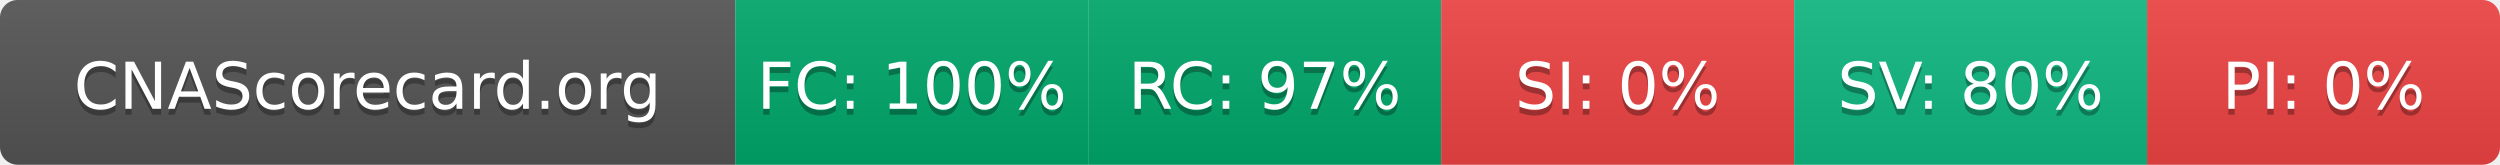
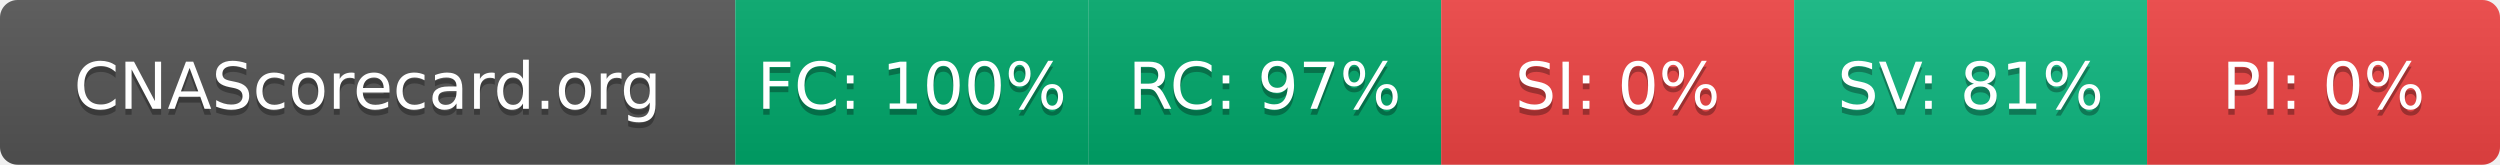
- <svg xmlns="http://www.w3.org/2000/svg" width="425" height="28" role="img" aria-label="CNAScorecard.org: FC:100% RC:97% SI:0% SV:80% PI:0%">
+ <svg xmlns="http://www.w3.org/2000/svg" width="425" height="28" role="img" aria-label="CNAScorecard.org: FC:100% RC:97% SI:0% SV:81% PI:0%">
  <linearGradient id="s" x2="0" y2="100%">
    <stop offset="0" stop-color="#bbb" stop-opacity=".1" />
    <stop offset="1" stop-opacity=".1" />
  </linearGradient>
  <clipPath id="r">
    <rect width="425" height="28" rx="3" fill="#fff" />
  </clipPath>
  <g clip-path="url(#r)">
    <rect width="125" height="28" fill="#555" />
    <rect x="125" width="60" height="28" fill="#00A86B" />
    <rect x="185" width="60" height="28" fill="#00A86B" />
    <rect x="245" width="60" height="28" fill="#EF4444" />
    <rect x="305" width="60" height="28" fill="#10B981" />
    <rect x="365" width="60" height="28" fill="#EF4444" />
    <rect width="425" height="28" fill="url(#s)" />
  </g>
  <g fill="#fff" text-anchor="middle" font-family="Verdana,Geneva,DejaVu Sans,sans-serif" text-rendering="geometricPrecision" font-size="110">
    <text aria-hidden="true" x="625" y="195" fill="#010101" fill-opacity=".3" transform="scale(.1)" textLength="1050">CNAScorecard.org</text>
    <text x="625" y="185" transform="scale(.1)" fill="#fff" textLength="1050">CNAScorecard.org</text>
    <text aria-hidden="true" x="1550" y="195" fill="#010101" fill-opacity=".3" transform="scale(.1)" textLength="440">FC: 100%</text>
    <text x="1550" y="185" transform="scale(.1)" fill="#fff" textLength="440">FC: 100%</text>
    <text aria-hidden="true" x="2150" y="195" fill="#010101" fill-opacity=".3" transform="scale(.1)" textLength="385">RC: 97%</text>
    <text x="2150" y="185" transform="scale(.1)" fill="#fff" textLength="385">RC: 97%</text>
    <text aria-hidden="true" x="2750" y="195" fill="#010101" fill-opacity=".3" transform="scale(.1)" textLength="330">SI: 0%</text>
    <text x="2750" y="185" transform="scale(.1)" fill="#fff" textLength="330">SI: 0%</text>
-     <text aria-hidden="true" x="3350" y="195" fill="#010101" fill-opacity=".3" transform="scale(.1)" textLength="385">SV: 80%</text>
-     <text x="3350" y="185" transform="scale(.1)" fill="#fff" textLength="385">SV: 80%</text>
+     <text aria-hidden="true" x="3350" y="195" fill="#010101" fill-opacity=".3" transform="scale(.1)" textLength="385">SV: 81%</text>
+     <text x="3350" y="185" transform="scale(.1)" fill="#fff" textLength="385">SV: 81%</text>
    <text aria-hidden="true" x="3950" y="195" fill="#010101" fill-opacity=".3" transform="scale(.1)" textLength="330">PI: 0%</text>
    <text x="3950" y="185" transform="scale(.1)" fill="#fff" textLength="330">PI: 0%</text>
  </g>
</svg>
